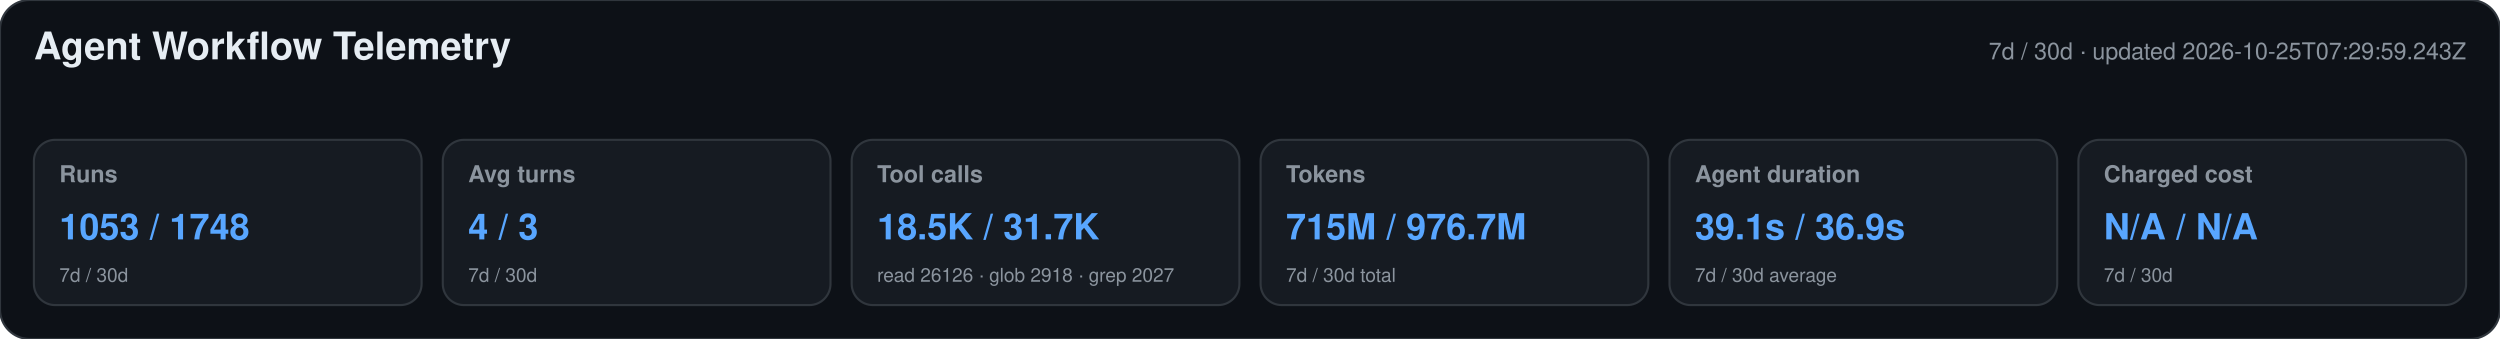
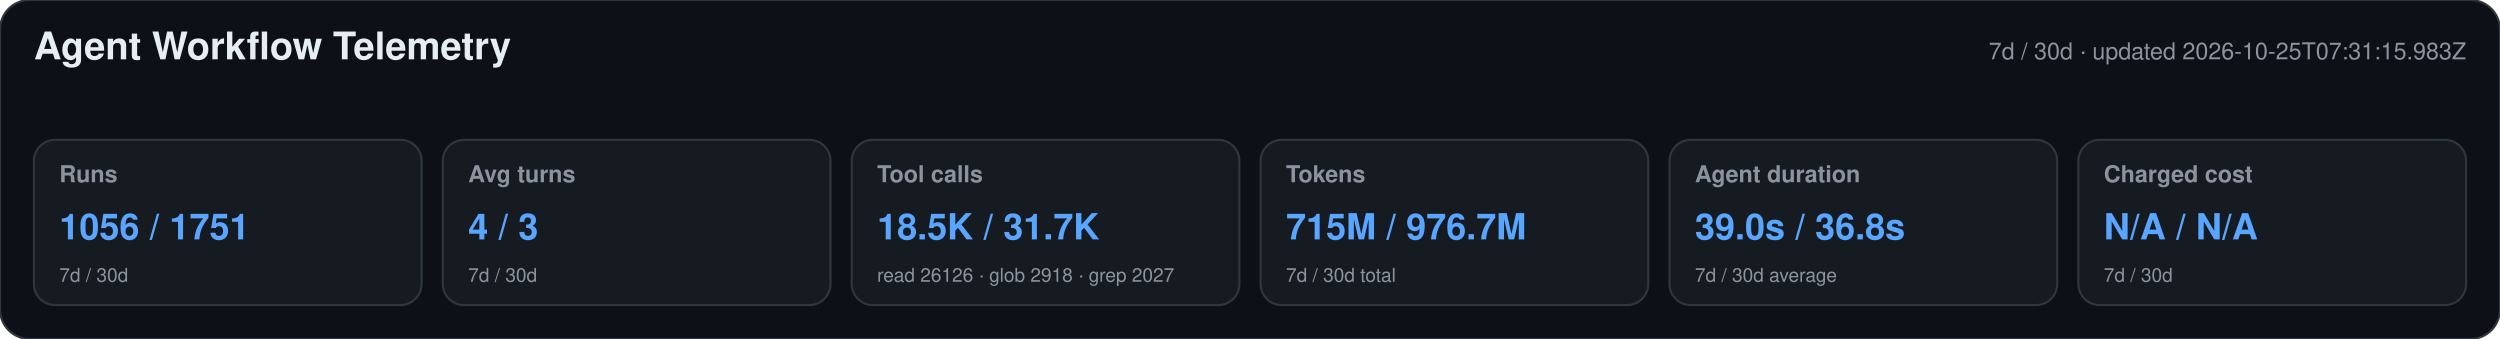
<svg xmlns="http://www.w3.org/2000/svg" width="1180" height="160" viewBox="0 0 1180 160" role="img" aria-labelledby="title desc">
  <style>text{font-family:-apple-system,BlinkMacSystemFont,"Segoe UI",Helvetica,Arial,sans-serif}.heading{font-size:18px;font-weight:650;fill:#e6edf3}.meta,.label,.secondary{fill:#8b949e}.meta,.label{font-size:11px}.label{font-weight:600}.primary{font-size:17px;font-weight:700;fill:#58a6ff}.secondary{font-size:9px}</style>
  <rect width="1180" height="160" rx="14" fill="#0d1117" stroke="#30363d" />
  <text x="16" y="28" class="heading">Agent Workflow Telemetry</text>
-   <text x="1164" y="28" text-anchor="end" class="meta">7d / 30d · updated 2026-10-25T07:29:59.243Z</text>
+   <text x="1164" y="28" text-anchor="end" class="meta">7d / 30d · updated 2026-10-25T07:31:15.983Z</text>
  <g>
    <rect x="16" y="66" width="183" height="78" rx="10" fill="#161b22" stroke="#30363d" />
    <text x="28" y="86" class="label">Runs</text>
-     <text x="28" y="113" class="primary">1053 / 1748</text>
+     <text x="28" y="113" class="primary">1056 / 1751</text>
    <text x="28" y="133" class="secondary">7d / 30d</text>
  </g>
  <g>
    <rect x="209" y="66" width="183" height="78" rx="10" fill="#161b22" stroke="#30363d" />
    <text x="221" y="86" class="label">Avg turns</text>
    <text x="221" y="113" class="primary">4 / 3</text>
    <text x="221" y="133" class="secondary">7d / 30d</text>
  </g>
  <g>
    <rect x="402" y="66" width="183" height="78" rx="10" fill="#161b22" stroke="#30363d" />
    <text x="414" y="86" class="label">Tool calls</text>
    <text x="414" y="113" class="primary">18.5K / 31.7K</text>
    <text x="414" y="133" class="secondary">read 26126 · glob 2918 · grep 2027</text>
  </g>
  <g>
    <rect x="595" y="66" width="183" height="78" rx="10" fill="#161b22" stroke="#30363d" />
    <text x="607" y="86" class="label">Tokens</text>
    <text x="607" y="113" class="primary">715M / 976.7M</text>
    <text x="607" y="133" class="secondary">7d / 30d total</text>
  </g>
  <g>
    <rect x="788" y="66" width="183" height="78" rx="10" fill="#161b22" stroke="#30363d" />
    <text x="800" y="86" class="label">Agent duration</text>
-     <text x="800" y="113" class="primary">39.1s / 36.9s</text>
+     <text x="800" y="113" class="primary">39.0s / 36.8s</text>
    <text x="800" y="133" class="secondary">7d / 30d average</text>
  </g>
  <g>
    <rect x="981" y="66" width="183" height="78" rx="10" fill="#161b22" stroke="#30363d" />
    <text x="993" y="86" class="label">Charged cost</text>
    <text x="993" y="113" class="primary">N/A / N/A</text>
    <text x="993" y="133" class="secondary">7d / 30d</text>
  </g>
</svg>
